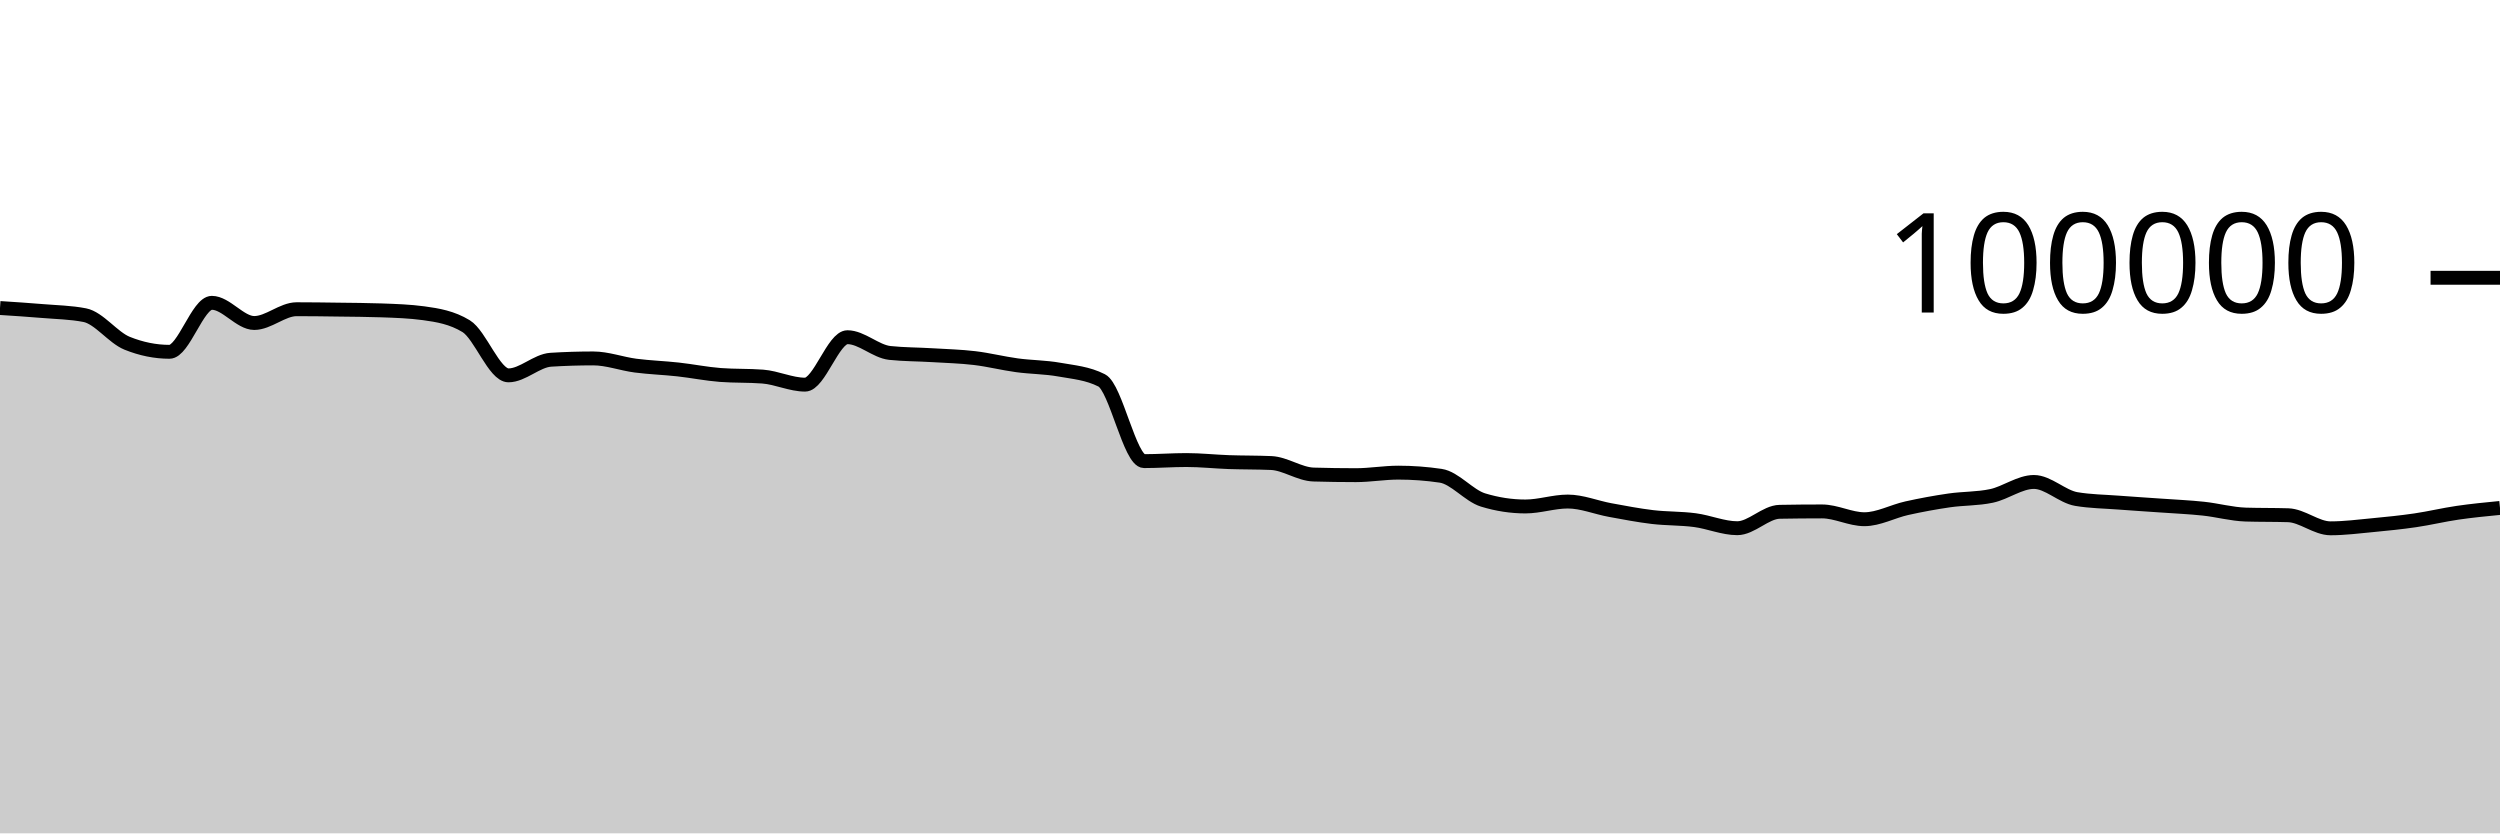
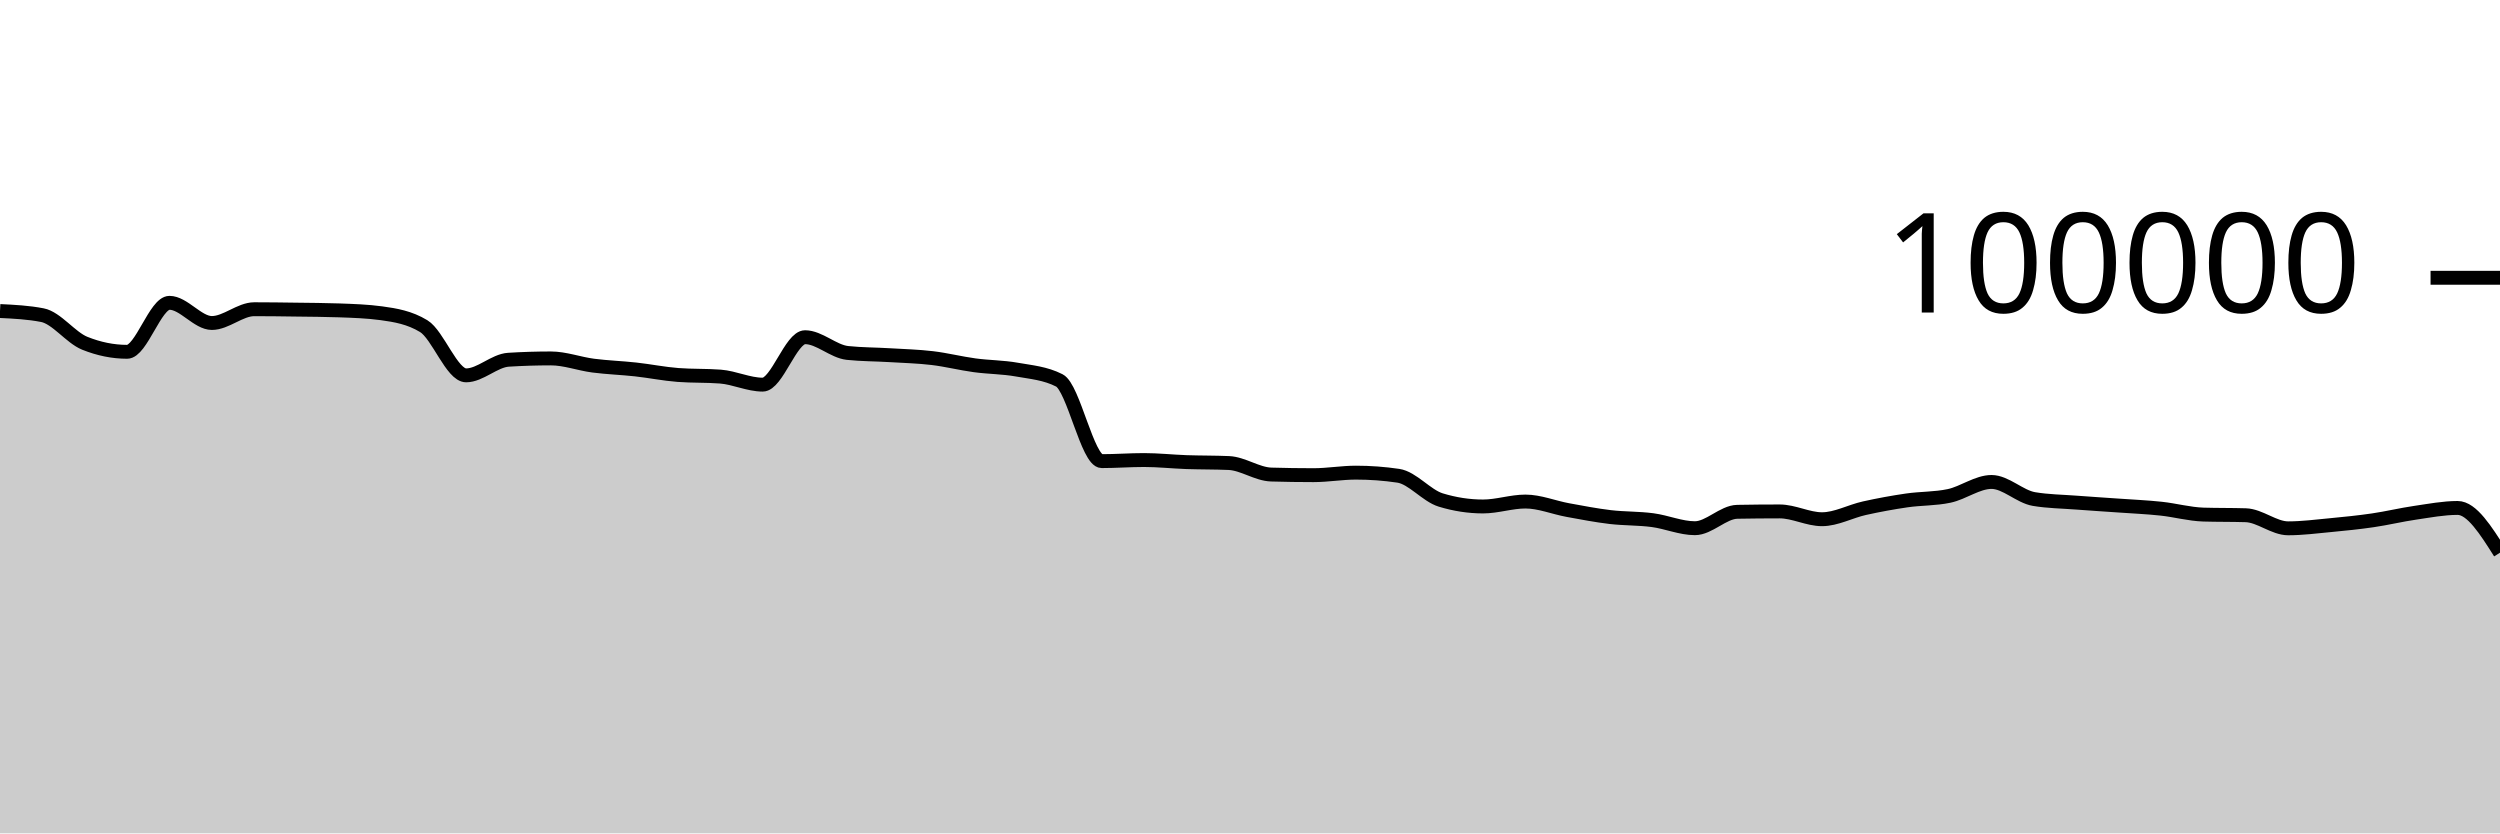
<svg xmlns="http://www.w3.org/2000/svg" viewBox="0 0 180 60">
  <g transform="translate(0,20)">
-     <path class="area" fill="rgba(0, 0, 0, 0.2)" d="M0,2.177C1.017,2.243,2.034,2.309,3.051,2.394C4.068,2.48,5.085,2.493,6.102,2.691C7.119,2.888,8.136,4.304,9.153,4.714C10.169,5.124,11.186,5.33,12.203,5.33C13.22,5.33,14.237,1.803,15.254,1.803C16.271,1.803,17.288,3.256,18.305,3.256C19.322,3.256,20.339,2.264,21.356,2.264C22.373,2.264,23.39,2.279,24.407,2.293C25.424,2.307,26.441,2.311,27.458,2.347C28.475,2.383,29.492,2.416,30.508,2.554C31.525,2.693,32.542,2.863,33.559,3.482C34.576,4.1,35.593,7.026,36.61,7.026C37.627,7.026,38.644,5.964,39.661,5.901C40.678,5.838,41.695,5.806,42.712,5.806C43.729,5.806,44.746,6.193,45.763,6.325C46.78,6.457,47.797,6.488,48.814,6.6C49.831,6.712,50.847,6.92,51.864,6.998C52.881,7.075,53.898,7.037,54.915,7.114C55.932,7.192,56.949,7.694,57.966,7.694C58.983,7.694,60,4.279,61.017,4.279C62.034,4.279,63.051,5.303,64.068,5.412C65.085,5.52,66.102,5.512,67.119,5.574C68.136,5.636,69.153,5.661,70.169,5.782C71.186,5.903,72.203,6.162,73.22,6.3C74.237,6.439,75.254,6.431,76.271,6.613C77.288,6.794,78.305,6.871,79.322,7.388C80.339,7.905,81.356,13.201,82.373,13.201C83.39,13.201,84.407,13.123,85.424,13.123C86.441,13.123,87.458,13.236,88.475,13.272C89.492,13.307,90.508,13.294,91.525,13.338C92.542,13.382,93.559,14.136,94.576,14.167C95.593,14.197,96.61,14.212,97.627,14.212C98.644,14.212,99.661,14.03,100.678,14.03C101.695,14.03,102.712,14.105,103.729,14.255C104.746,14.405,105.763,15.688,106.78,15.999C107.797,16.31,108.814,16.466,109.831,16.466C110.847,16.466,111.864,16.111,112.881,16.111C113.898,16.111,114.915,16.538,115.932,16.724C116.949,16.91,117.966,17.107,118.983,17.228C120,17.348,121.017,17.316,122.034,17.45C123.051,17.584,124.068,18.031,125.085,18.031C126.102,18.031,127.119,16.868,128.136,16.85C129.153,16.831,130.169,16.822,131.186,16.822C132.203,16.822,133.22,17.384,134.237,17.384C135.254,17.384,136.271,16.817,137.288,16.591C138.305,16.365,139.322,16.178,140.339,16.03C141.356,15.882,142.373,15.922,143.39,15.705C144.407,15.488,145.424,14.701,146.441,14.701C147.458,14.701,148.475,15.758,149.492,15.93C150.508,16.102,151.525,16.11,152.542,16.188C153.559,16.267,154.576,16.328,155.593,16.4C156.61,16.473,157.627,16.515,158.644,16.624C159.661,16.732,160.678,17.018,161.695,17.05C162.712,17.081,163.729,17.065,164.746,17.097C165.763,17.129,166.78,18.039,167.797,18.039C168.814,18.039,169.831,17.906,170.847,17.81C171.864,17.713,172.881,17.611,173.898,17.462C174.915,17.313,175.932,17.066,176.949,16.918C177.966,16.77,178.983,16.671,180,16.572L180,40C178.983,40,177.966,40,176.949,40C175.932,40,174.915,40,173.898,40C172.881,40,171.864,40,170.847,40C169.831,40,168.814,40,167.797,40C166.78,40,165.763,40,164.746,40C163.729,40,162.712,40,161.695,40C160.678,40,159.661,40,158.644,40C157.627,40,156.61,40,155.593,40C154.576,40,153.559,40,152.542,40C151.525,40,150.508,40,149.492,40C148.475,40,147.458,40,146.441,40C145.424,40,144.407,40,143.39,40C142.373,40,141.356,40,140.339,40C139.322,40,138.305,40,137.288,40C136.271,40,135.254,40,134.237,40C133.22,40,132.203,40,131.186,40C130.169,40,129.153,40,128.136,40C127.119,40,126.102,40,125.085,40C124.068,40,123.051,40,122.034,40C121.017,40,120,40,118.983,40C117.966,40,116.949,40,115.932,40C114.915,40,113.898,40,112.881,40C111.864,40,110.847,40,109.831,40C108.814,40,107.797,40,106.78,40C105.763,40,104.746,40,103.729,40C102.712,40,101.695,40,100.678,40C99.661,40,98.644,40,97.627,40C96.61,40,95.593,40,94.576,40C93.559,40,92.542,40,91.525,40C90.508,40,89.492,40,88.475,40C87.458,40,86.441,40,85.424,40C84.407,40,83.39,40,82.373,40C81.356,40,80.339,40,79.322,40C78.305,40,77.288,40,76.271,40C75.254,40,74.237,40,73.22,40C72.203,40,71.186,40,70.169,40C69.153,40,68.136,40,67.119,40C66.102,40,65.085,40,64.068,40C63.051,40,62.034,40,61.017,40C60,40,58.983,40,57.966,40C56.949,40,55.932,40,54.915,40C53.898,40,52.881,40,51.864,40C50.847,40,49.831,40,48.814,40C47.797,40,46.78,40,45.763,40C44.746,40,43.729,40,42.712,40C41.695,40,40.678,40,39.661,40C38.644,40,37.627,40,36.61,40C35.593,40,34.576,40,33.559,40C32.542,40,31.525,40,30.508,40C29.492,40,28.475,40,27.458,40C26.441,40,25.424,40,24.407,40C23.39,40,22.373,40,21.356,40C20.339,40,19.322,40,18.305,40C17.288,40,16.271,40,15.254,40C14.237,40,13.22,40,12.203,40C11.186,40,10.169,40,9.153,40C8.136,40,7.119,40,6.102,40C5.085,40,4.068,40,3.051,40C2.034,40,1.017,40,0,40Z" />
-     <path class="line" stroke="black" fill="none" d="M0,2.177C1.017,2.243,2.034,2.309,3.051,2.394C4.068,2.48,5.085,2.493,6.102,2.691C7.119,2.888,8.136,4.304,9.153,4.714C10.169,5.124,11.186,5.33,12.203,5.33C13.22,5.33,14.237,1.803,15.254,1.803C16.271,1.803,17.288,3.256,18.305,3.256C19.322,3.256,20.339,2.264,21.356,2.264C22.373,2.264,23.39,2.279,24.407,2.293C25.424,2.307,26.441,2.311,27.458,2.347C28.475,2.383,29.492,2.416,30.508,2.554C31.525,2.693,32.542,2.863,33.559,3.482C34.576,4.1,35.593,7.026,36.61,7.026C37.627,7.026,38.644,5.964,39.661,5.901C40.678,5.838,41.695,5.806,42.712,5.806C43.729,5.806,44.746,6.193,45.763,6.325C46.78,6.457,47.797,6.488,48.814,6.6C49.831,6.712,50.847,6.92,51.864,6.998C52.881,7.075,53.898,7.037,54.915,7.114C55.932,7.192,56.949,7.694,57.966,7.694C58.983,7.694,60,4.279,61.017,4.279C62.034,4.279,63.051,5.303,64.068,5.412C65.085,5.52,66.102,5.512,67.119,5.574C68.136,5.636,69.153,5.661,70.169,5.782C71.186,5.903,72.203,6.162,73.22,6.3C74.237,6.439,75.254,6.431,76.271,6.613C77.288,6.794,78.305,6.871,79.322,7.388C80.339,7.905,81.356,13.201,82.373,13.201C83.39,13.201,84.407,13.123,85.424,13.123C86.441,13.123,87.458,13.236,88.475,13.272C89.492,13.307,90.508,13.294,91.525,13.338C92.542,13.382,93.559,14.136,94.576,14.167C95.593,14.197,96.61,14.212,97.627,14.212C98.644,14.212,99.661,14.03,100.678,14.03C101.695,14.03,102.712,14.105,103.729,14.255C104.746,14.405,105.763,15.688,106.78,15.999C107.797,16.31,108.814,16.466,109.831,16.466C110.847,16.466,111.864,16.111,112.881,16.111C113.898,16.111,114.915,16.538,115.932,16.724C116.949,16.91,117.966,17.107,118.983,17.228C120,17.348,121.017,17.316,122.034,17.45C123.051,17.584,124.068,18.031,125.085,18.031C126.102,18.031,127.119,16.868,128.136,16.85C129.153,16.831,130.169,16.822,131.186,16.822C132.203,16.822,133.22,17.384,134.237,17.384C135.254,17.384,136.271,16.817,137.288,16.591C138.305,16.365,139.322,16.178,140.339,16.03C141.356,15.882,142.373,15.922,143.39,15.705C144.407,15.488,145.424,14.701,146.441,14.701C147.458,14.701,148.475,15.758,149.492,15.93C150.508,16.102,151.525,16.11,152.542,16.188C153.559,16.267,154.576,16.328,155.593,16.4C156.61,16.473,157.627,16.515,158.644,16.624C159.661,16.732,160.678,17.018,161.695,17.05C162.712,17.081,163.729,17.065,164.746,17.097C165.763,17.129,166.78,18.039,167.797,18.039C168.814,18.039,169.831,17.906,170.847,17.81C171.864,17.713,172.881,17.611,173.898,17.462C174.915,17.313,175.932,17.066,176.949,16.918C177.966,16.77,178.983,16.671,180,16.572" />
+     <path class="area" fill="rgba(0, 0, 0, 0.2)" d="M0,2.394C1.017,2.444,2.034,2.493,3.051,2.691C4.068,2.888,5.085,4.304,6.102,4.714C7.119,5.124,8.136,5.33,9.153,5.33C10.169,5.33,11.186,1.803,12.203,1.803C13.22,1.803,14.237,3.256,15.254,3.256C16.271,3.256,17.288,2.264,18.305,2.264C19.322,2.264,20.339,2.279,21.356,2.293C22.373,2.307,23.39,2.311,24.407,2.347C25.424,2.383,26.441,2.416,27.458,2.554C28.475,2.693,29.492,2.863,30.508,3.482C31.525,4.1,32.542,7.026,33.559,7.026C34.576,7.026,35.593,5.964,36.61,5.901C37.627,5.838,38.644,5.806,39.661,5.806C40.678,5.806,41.695,6.193,42.712,6.325C43.729,6.457,44.746,6.488,45.763,6.6C46.78,6.712,47.797,6.92,48.814,6.998C49.831,7.075,50.847,7.037,51.864,7.114C52.881,7.192,53.898,7.694,54.915,7.694C55.932,7.694,56.949,4.279,57.966,4.279C58.983,4.279,60,5.303,61.017,5.412C62.034,5.52,63.051,5.512,64.068,5.574C65.085,5.636,66.102,5.661,67.119,5.782C68.136,5.903,69.153,6.162,70.169,6.3C71.186,6.439,72.203,6.431,73.22,6.613C74.237,6.794,75.254,6.871,76.271,7.388C77.288,7.905,78.305,13.201,79.322,13.201C80.339,13.201,81.356,13.123,82.373,13.123C83.39,13.123,84.407,13.236,85.424,13.272C86.441,13.307,87.458,13.294,88.475,13.338C89.492,13.382,90.508,14.136,91.525,14.167C92.542,14.197,93.559,14.212,94.576,14.212C95.593,14.212,96.61,14.03,97.627,14.03C98.644,14.03,99.661,14.105,100.678,14.255C101.695,14.405,102.712,15.688,103.729,15.999C104.746,16.31,105.763,16.466,106.78,16.466C107.797,16.466,108.814,16.111,109.831,16.111C110.847,16.111,111.864,16.538,112.881,16.724C113.898,16.91,114.915,17.107,115.932,17.228C116.949,17.348,117.966,17.316,118.983,17.45C120,17.584,121.017,18.031,122.034,18.031C123.051,18.031,124.068,16.868,125.085,16.85C126.102,16.831,127.119,16.822,128.136,16.822C129.153,16.822,130.169,17.384,131.186,17.384C132.203,17.384,133.22,16.817,134.237,16.591C135.254,16.365,136.271,16.178,137.288,16.03C138.305,15.882,139.322,15.922,140.339,15.705C141.356,15.488,142.373,14.701,143.39,14.701C144.407,14.701,145.424,15.758,146.441,15.93C147.458,16.102,148.475,16.11,149.492,16.188C150.508,16.267,151.525,16.328,152.542,16.4C153.559,16.473,154.576,16.515,155.593,16.624C156.61,16.732,157.627,17.018,158.644,17.05C159.661,17.081,160.678,17.065,161.695,17.097C162.712,17.129,163.729,18.039,164.746,18.039C165.763,18.039,166.78,17.906,167.797,17.81C168.814,17.713,169.831,17.611,170.847,17.462C171.864,17.313,172.881,17.066,173.898,16.918C174.915,16.77,175.932,16.572,176.949,16.572C177.966,16.572,178.983,18.183,180,19.794L180,40C178.983,40,177.966,40,176.949,40C175.932,40,174.915,40,173.898,40C172.881,40,171.864,40,170.847,40C169.831,40,168.814,40,167.797,40C166.78,40,165.763,40,164.746,40C163.729,40,162.712,40,161.695,40C160.678,40,159.661,40,158.644,40C157.627,40,156.61,40,155.593,40C154.576,40,153.559,40,152.542,40C151.525,40,150.508,40,149.492,40C148.475,40,147.458,40,146.441,40C145.424,40,144.407,40,143.39,40C142.373,40,141.356,40,140.339,40C139.322,40,138.305,40,137.288,40C136.271,40,135.254,40,134.237,40C133.22,40,132.203,40,131.186,40C130.169,40,129.153,40,128.136,40C127.119,40,126.102,40,125.085,40C124.068,40,123.051,40,122.034,40C121.017,40,120,40,118.983,40C117.966,40,116.949,40,115.932,40C114.915,40,113.898,40,112.881,40C111.864,40,110.847,40,109.831,40C108.814,40,107.797,40,106.78,40C105.763,40,104.746,40,103.729,40C102.712,40,101.695,40,100.678,40C99.661,40,98.644,40,97.627,40C96.61,40,95.593,40,94.576,40C93.559,40,92.542,40,91.525,40C90.508,40,89.492,40,88.475,40C87.458,40,86.441,40,85.424,40C84.407,40,83.39,40,82.373,40C81.356,40,80.339,40,79.322,40C78.305,40,77.288,40,76.271,40C75.254,40,74.237,40,73.22,40C72.203,40,71.186,40,70.169,40C69.153,40,68.136,40,67.119,40C66.102,40,65.085,40,64.068,40C63.051,40,62.034,40,61.017,40C60,40,58.983,40,57.966,40C56.949,40,55.932,40,54.915,40C53.898,40,52.881,40,51.864,40C50.847,40,49.831,40,48.814,40C47.797,40,46.78,40,45.763,40C44.746,40,43.729,40,42.712,40C41.695,40,40.678,40,39.661,40C38.644,40,37.627,40,36.61,40C35.593,40,34.576,40,33.559,40C32.542,40,31.525,40,30.508,40C29.492,40,28.475,40,27.458,40C26.441,40,25.424,40,24.407,40C23.39,40,22.373,40,21.356,40C20.339,40,19.322,40,18.305,40C17.288,40,16.271,40,15.254,40C14.237,40,13.22,40,12.203,40C11.186,40,10.169,40,9.153,40C8.136,40,7.119,40,6.102,40C5.085,40,4.068,40,3.051,40C2.034,40,1.017,40,0,40Z" />
+     <path class="line" stroke="black" fill="none" d="M0,2.394C1.017,2.444,2.034,2.493,3.051,2.691C4.068,2.888,5.085,4.304,6.102,4.714C7.119,5.124,8.136,5.33,9.153,5.33C10.169,5.33,11.186,1.803,12.203,1.803C13.22,1.803,14.237,3.256,15.254,3.256C16.271,3.256,17.288,2.264,18.305,2.264C19.322,2.264,20.339,2.279,21.356,2.293C22.373,2.307,23.39,2.311,24.407,2.347C25.424,2.383,26.441,2.416,27.458,2.554C28.475,2.693,29.492,2.863,30.508,3.482C31.525,4.1,32.542,7.026,33.559,7.026C34.576,7.026,35.593,5.964,36.61,5.901C37.627,5.838,38.644,5.806,39.661,5.806C40.678,5.806,41.695,6.193,42.712,6.325C43.729,6.457,44.746,6.488,45.763,6.6C46.78,6.712,47.797,6.92,48.814,6.998C49.831,7.075,50.847,7.037,51.864,7.114C52.881,7.192,53.898,7.694,54.915,7.694C55.932,7.694,56.949,4.279,57.966,4.279C58.983,4.279,60,5.303,61.017,5.412C62.034,5.52,63.051,5.512,64.068,5.574C65.085,5.636,66.102,5.661,67.119,5.782C68.136,5.903,69.153,6.162,70.169,6.3C71.186,6.439,72.203,6.431,73.22,6.613C74.237,6.794,75.254,6.871,76.271,7.388C77.288,7.905,78.305,13.201,79.322,13.201C80.339,13.201,81.356,13.123,82.373,13.123C83.39,13.123,84.407,13.236,85.424,13.272C86.441,13.307,87.458,13.294,88.475,13.338C89.492,13.382,90.508,14.136,91.525,14.167C92.542,14.197,93.559,14.212,94.576,14.212C95.593,14.212,96.61,14.03,97.627,14.03C98.644,14.03,99.661,14.105,100.678,14.255C101.695,14.405,102.712,15.688,103.729,15.999C104.746,16.31,105.763,16.466,106.78,16.466C107.797,16.466,108.814,16.111,109.831,16.111C110.847,16.111,111.864,16.538,112.881,16.724C113.898,16.91,114.915,17.107,115.932,17.228C116.949,17.348,117.966,17.316,118.983,17.45C120,17.584,121.017,18.031,122.034,18.031C123.051,18.031,124.068,16.868,125.085,16.85C126.102,16.831,127.119,16.822,128.136,16.822C129.153,16.822,130.169,17.384,131.186,17.384C132.203,17.384,133.22,16.817,134.237,16.591C135.254,16.365,136.271,16.178,137.288,16.03C138.305,15.882,139.322,15.922,140.339,15.705C141.356,15.488,142.373,14.701,143.39,14.701C144.407,14.701,145.424,15.758,146.441,15.93C147.458,16.102,148.475,16.11,149.492,16.188C150.508,16.267,151.525,16.328,152.542,16.4C153.559,16.473,154.576,16.515,155.593,16.624C156.61,16.732,157.627,17.018,158.644,17.05C159.661,17.081,160.678,17.065,161.695,17.097C162.712,17.129,163.729,18.039,164.746,18.039C165.763,18.039,166.78,17.906,167.797,17.81C168.814,17.713,169.831,17.611,170.847,17.462C171.864,17.313,172.881,17.066,173.898,16.918C174.915,16.77,175.932,16.572,176.949,16.572C177.966,16.572,178.983,18.183,180,19.794" />
    <path class="axis-ceiling" stroke-width="1" stroke="black" fill="none" d="M175,0L180,0" />
    <text class="axis-ceiling-label" font-family="sans-serif" text-anchor="end" font-size="10px" x="170" y="2.5">100000</text>
  </g>
</svg>
